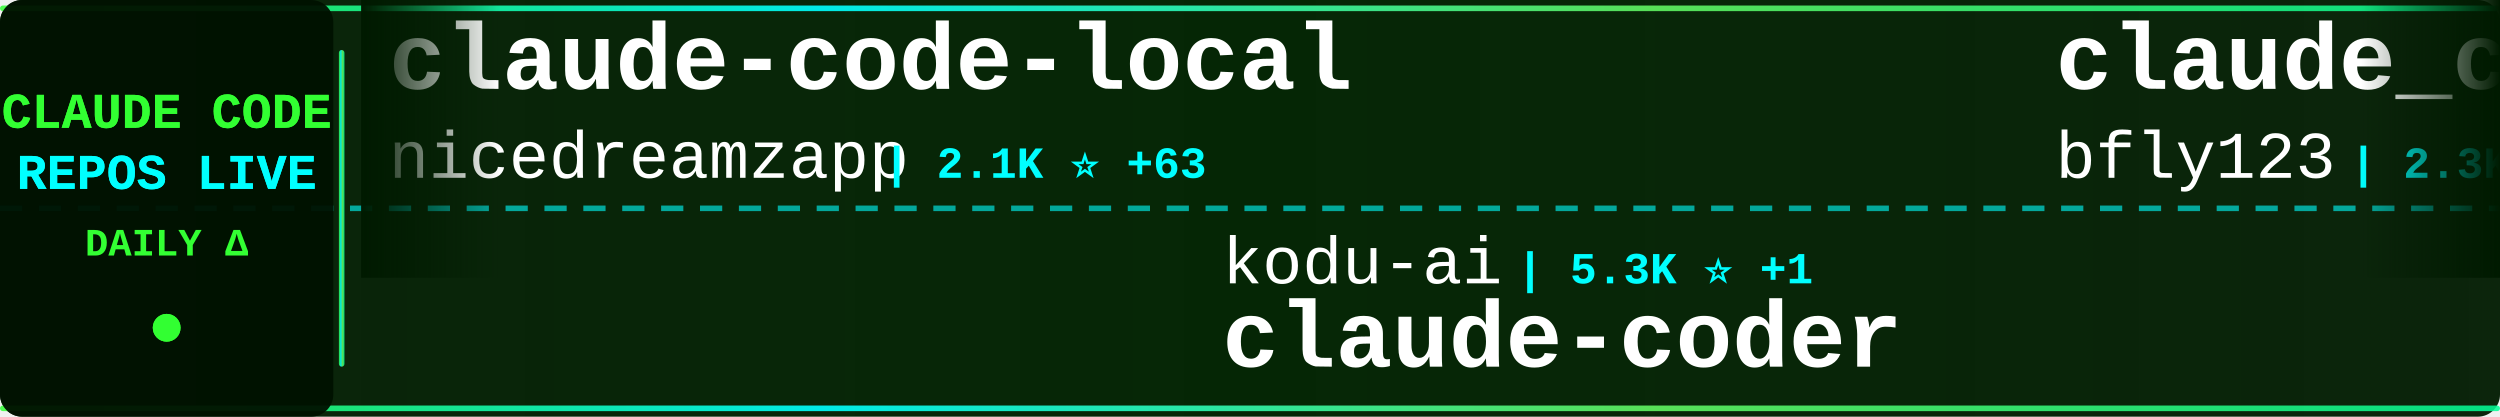
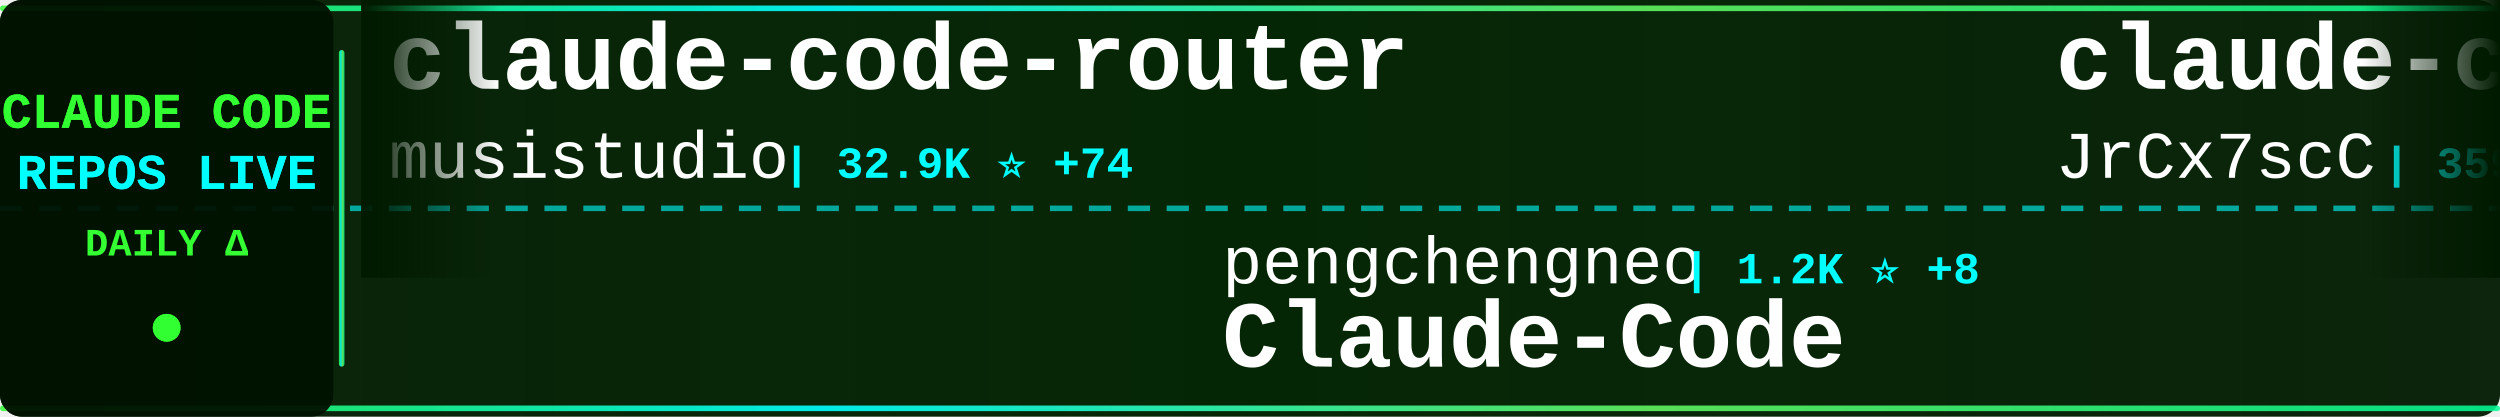
<svg xmlns="http://www.w3.org/2000/svg" width="900" height="150">
  <defs>
    <linearGradient id="tickerBg" x1="0%" y1="0%" x2="100%" y2="0%">
      <stop offset="0%" style="stop-color:#001a00;stop-opacity:0.95" />
      <stop offset="50%" style="stop-color:#002200;stop-opacity:0.98" />
      <stop offset="100%" style="stop-color:#001a00;stop-opacity:0.95" />
    </linearGradient>
    <linearGradient id="borderGrad" x1="0%" y1="0%" x2="100%" y2="0%">
      <stop offset="0%" style="stop-color:#33ff33;stop-opacity:0.85">
        <animate attributeName="stop-opacity" values="0.85;1;0.85" dur="2s" repeatCount="indefinite" />
      </stop>
      <stop offset="33%" style="stop-color:#00ffff;stop-opacity:0.9">
        <animate attributeName="stop-opacity" values="0.9;1;0.9" dur="2.2s" repeatCount="indefinite" />
      </stop>
      <stop offset="66%" style="stop-color:#66ff66;stop-opacity:0.85">
        <animate attributeName="stop-opacity" values="0.85;1;0.85" dur="1.8s" repeatCount="indefinite" />
      </stop>
      <stop offset="100%" style="stop-color:#00ff99;stop-opacity:0.85">
        <animate attributeName="stop-opacity" values="0.85;1;0.85" dur="2s" repeatCount="indefinite" />
      </stop>
    </linearGradient>
    <filter id="textGlow">
      <feGaussianBlur stdDeviation="0.1" result="coloredBlur" />
      <feMerge>
        <feMergeNode in="coloredBlur" />
        <feMergeNode in="SourceGraphic" />
      </feMerge>
    </filter>
    <filter id="metricGlow">
      <feGaussianBlur stdDeviation="0.2" result="coloredBlur" />
      <feMerge>
        <feMergeNode in="coloredBlur" />
        <feMergeNode in="SourceGraphic" />
      </feMerge>
    </filter>
    <linearGradient id="leftFade" x1="0%" y1="0%" x2="100%" y2="0%">
      <stop offset="0%" style="stop-color:#001a00;stop-opacity:1" />
      <stop offset="100%" style="stop-color:#001a00;stop-opacity:0" />
    </linearGradient>
    <linearGradient id="rightFade" x1="0%" y1="0%" x2="100%" y2="0%">
      <stop offset="0%" style="stop-color:#001a00;stop-opacity:0" />
      <stop offset="100%" style="stop-color:#001a00;stop-opacity:1" />
    </linearGradient>
  </defs>
  <rect width="900" height="150" fill="url(#tickerBg)" rx="8" />
  <rect x="0" y="2" width="900" height="2" fill="url(#borderGrad)" rx="1" />
  <rect x="0" y="146" width="900" height="2" fill="url(#borderGrad)" rx="1" />
  <line x1="0" y1="75" x2="900" y2="75" stroke="#00ffff" stroke-width="2" stroke-dasharray="8 6" opacity="0.6" />
  <rect x="0" y="0" width="120" height="150" fill="#001100" opacity="0.95" rx="8" />
  <text x="60" y="46" font-family="'Courier New', monospace" font-size="18" font-weight="bold" fill="#33ff33" text-anchor="middle" filter="url(#textGlow)">
    CLAUDE CODE
  </text>
  <text x="60" y="68" font-family="'Courier New', monospace" font-size="18" font-weight="bold" fill="#00ffff" text-anchor="middle" filter="url(#textGlow)">
    REPOS LIVE
  </text>
  <text x="60" y="92" font-family="'Courier New', monospace" font-size="14" font-weight="bold" fill="#33ff33" text-anchor="middle">
    DAILY Δ
  </text>
  <circle cx="60" cy="118" r="5" fill="#33ff33" filter="url(#metricGlow)">
    <animate attributeName="r" values="4;6;4" dur="1.5s" repeatCount="indefinite" />
    <animate attributeName="opacity" values="0.6;1;0.6" dur="1.5s" repeatCount="indefinite" />
  </circle>
  <rect x="122" y="18" width="2" height="114" fill="url(#borderGrad)" rx="1" />
  <clipPath id="tickerClip">
    <rect x="130" y="0" width="770" height="150" />
  </clipPath>
  <g clip-path="url(#tickerClip)">
    <g id="tickerItems">
      <animateTransform attributeName="transform" attributeType="XML" type="translate" from="0 0" to="-3000 0" dur="54s" repeatCount="indefinite" />
      <g transform="translate(0, 0)">
-         <text x="140" y="32" font-family="'Courier New', monospace" font-size="34" font-weight="bold" fill="#ffffff">claude-code-local</text>
-         <text x="140" y="64" font-family="'Courier New', monospace" font-size="24" font-weight="normal" fill="#ffffff" opacity="1.0">nicedreamzapp</text>
-         <text x="318" y="64" font-family="'Courier New', monospace" font-size="16" font-weight="bold" fill="#00ffff"> | 2.1K ⭐ +63</text>
+         <text x="140" y="32" font-family="'Courier New', monospace" font-size="34" font-weight="bold" fill="#ffffff">claude-code-router</text>
+         <text x="140" y="64" font-family="'Courier New', monospace" font-size="24" font-weight="normal" fill="#ffffff" opacity="1.0">musistudio</text>
+         <text x="282" y="64" font-family="'Courier New', monospace" font-size="16" font-weight="bold" fill="#00ffff"> | 32.9K ⭐ +74</text>
      </g>
      <g transform="translate(300, 0)">
-         <text x="140" y="102" font-family="'Courier New', monospace" font-size="24" font-weight="normal" fill="#ffffff" opacity="1.0">kodu-ai</text>
-         <text x="246" y="102" font-family="'Courier New', monospace" font-size="16" font-weight="bold" fill="#00ffff"> | 5.3K ⭐ +1</text>
-         <text x="140" y="132" font-family="'Courier New', monospace" font-size="34" font-weight="bold" fill="#ffffff">claude-coder</text>
-       </g>
-       <g transform="translate(600, 0)">
-         <text x="140" y="32" font-family="'Courier New', monospace" font-size="34" font-weight="bold" fill="#ffffff">claude_code_bridge</text>
-         <text x="140" y="64" font-family="'Courier New', monospace" font-size="24" font-weight="normal" fill="#ffffff" opacity="1.0">bfly123</text>
-         <text x="246" y="64" font-family="'Courier New', monospace" font-size="16" font-weight="bold" fill="#00ffff"> | 2.3K ⭐ +11</text>
-       </g>
-       <g transform="translate(900, 0)">
        <text x="140" y="102" font-family="'Courier New', monospace" font-size="24" font-weight="normal" fill="#ffffff" opacity="1.0">pengchengneo</text>
        <text x="306" y="102" font-family="'Courier New', monospace" font-size="16" font-weight="bold" fill="#00ffff"> | 1.2K ⭐ +8</text>
        <text x="140" y="132" font-family="'Courier New', monospace" font-size="34" font-weight="bold" fill="#ffffff">Claude-Code</text>
      </g>
+       <g transform="translate(600, 0)">
+         <text x="140" y="32" font-family="'Courier New', monospace" font-size="34" font-weight="bold" fill="#ffffff">claude-code-source</text>
+         <text x="140" y="64" font-family="'Courier New', monospace" font-size="24" font-weight="normal" fill="#ffffff" opacity="1.0">JrCx7scC</text>
+         <text x="258" y="64" font-family="'Courier New', monospace" font-size="16" font-weight="bold" fill="#00ffff"> | 359 ⭐</text>
+       </g>
+       <g transform="translate(900, 0)">
+         <text x="140" y="102" font-family="'Courier New', monospace" font-size="24" font-weight="normal" fill="#ffffff" opacity="1.0">guanshan</text>
+         <text x="258" y="102" font-family="'Courier New', monospace" font-size="16" font-weight="bold" fill="#00ffff"> | 56 ⭐</text>
+         <text x="140" y="132" font-family="'Courier New', monospace" font-size="34" font-weight="bold" fill="#ffffff">ClaudeCode</text>
+       </g>
      <g transform="translate(1200, 0)">
-         <text x="140" y="32" font-family="'Courier New', monospace" font-size="34" font-weight="bold" fill="#ffffff">claude-code-source-build</text>
-         <text x="140" y="64" font-family="'Courier New', monospace" font-size="24" font-weight="normal" fill="#ffffff" opacity="1.0">andrew-kramer-inno</text>
-         <text x="378" y="64" font-family="'Courier New', monospace" font-size="16" font-weight="bold" fill="#00ffff"> | 577 ⭐ +1</text>
+         <text x="140" y="32" font-family="'Courier New', monospace" font-size="34" font-weight="bold" fill="#ffffff">free-code</text>
+         <text x="140" y="64" font-family="'Courier New', monospace" font-size="24" font-weight="normal" fill="#ffffff" opacity="1.0">paoloanzn</text>
+         <text x="270" y="64" font-family="'Courier New', monospace" font-size="16" font-weight="bold" fill="#00ffff"> | 8.1K ⭐ +34</text>
      </g>
      <g transform="translate(1500, 0)">
-         <text x="140" y="102" font-family="'Courier New', monospace" font-size="24" font-weight="normal" fill="#ffffff" opacity="1.0">disler</text>
-         <text x="234" y="102" font-family="'Courier New', monospace" font-size="16" font-weight="bold" fill="#00ffff"> | 3.6K ⭐ +9</text>
-         <text x="140" y="132" font-family="'Courier New', monospace" font-size="34" font-weight="bold" fill="#ffffff">claude-code-hooks-master...</text>
+         <text x="140" y="102" font-family="'Courier New', monospace" font-size="24" font-weight="normal" fill="#ffffff" opacity="1.0">pedrohcgs</text>
+         <text x="270" y="102" font-family="'Courier New', monospace" font-size="16" font-weight="bold" fill="#00ffff"> | 983 ⭐ +13</text>
+         <text x="140" y="132" font-family="'Courier New', monospace" font-size="34" font-weight="bold" fill="#ffffff">claude-code-my-workflow</text>
      </g>
      <g transform="translate(1800, 0)">
-         <text x="140" y="32" font-family="'Courier New', monospace" font-size="34" font-weight="bold" fill="#ffffff">claude-code-source</text>
-         <text x="140" y="64" font-family="'Courier New', monospace" font-size="24" font-weight="normal" fill="#ffffff" opacity="1.0">hangsman</text>
-         <text x="258" y="64" font-family="'Courier New', monospace" font-size="16" font-weight="bold" fill="#00ffff"> | 758 ⭐ +1</text>
+         <text x="140" y="32" font-family="'Courier New', monospace" font-size="34" font-weight="bold" fill="#ffffff">claude-code-rev</text>
+         <text x="140" y="64" font-family="'Courier New', monospace" font-size="24" font-weight="normal" fill="#ffffff" opacity="1.0">oboard</text>
+         <text x="234" y="64" font-family="'Courier New', monospace" font-size="16" font-weight="bold" fill="#00ffff"> | 3.1K ⭐ +7</text>
      </g>
      <g transform="translate(2100, 0)">
-         <text x="140" y="102" font-family="'Courier New', monospace" font-size="24" font-weight="normal" fill="#ffffff" opacity="1.0">eyaltoledano</text>
-         <text x="306" y="102" font-family="'Courier New', monospace" font-size="16" font-weight="bold" fill="#00ffff"> | 26.8K ⭐ +50</text>
-         <text x="140" y="132" font-family="'Courier New', monospace" font-size="34" font-weight="bold" fill="#ffffff">claude-task-master</text>
+         <text x="140" y="102" font-family="'Courier New', monospace" font-size="24" font-weight="normal" fill="#ffffff" opacity="1.0">sickn33</text>
+         <text x="246" y="102" font-family="'Courier New', monospace" font-size="16" font-weight="bold" fill="#00ffff"> | 34.9K ⭐ +160</text>
+         <text x="140" y="132" font-family="'Courier New', monospace" font-size="34" font-weight="bold" fill="#ffffff">antigravity-awesome-skil...</text>
      </g>
      <g transform="translate(2400, 0)">
-         <text x="140" y="32" font-family="'Courier New', monospace" font-size="34" font-weight="bold" fill="#ffffff">agents</text>
-         <text x="140" y="64" font-family="'Courier New', monospace" font-size="24" font-weight="normal" fill="#ffffff" opacity="1.0">wshobson</text>
-         <text x="258" y="64" font-family="'Courier New', monospace" font-size="16" font-weight="bold" fill="#00ffff"> | 34.2K ⭐ +77</text>
+         <text x="140" y="32" font-family="'Courier New', monospace" font-size="34" font-weight="bold" fill="#ffffff">collection-claude-code-s...</text>
+         <text x="140" y="64" font-family="'Courier New', monospace" font-size="24" font-weight="normal" fill="#ffffff" opacity="1.0">chauncygu</text>
+         <text x="270" y="64" font-family="'Courier New', monospace" font-size="16" font-weight="bold" fill="#00ffff"> | 2.2K ⭐ +19</text>
      </g>
      <g transform="translate(2700, 0)">
-         <text x="140" y="102" font-family="'Courier New', monospace" font-size="24" font-weight="normal" fill="#ffffff" opacity="1.0">qwibitai</text>
-         <text x="258" y="102" font-family="'Courier New', monospace" font-size="16" font-weight="bold" fill="#00ffff"> | 27.9K ⭐ +160</text>
-         <text x="140" y="132" font-family="'Courier New', monospace" font-size="34" font-weight="bold" fill="#ffffff">nanoclaw</text>
+         <text x="140" y="102" font-family="'Courier New', monospace" font-size="24" font-weight="normal" fill="#ffffff" opacity="1.0">VoltAgent</text>
+         <text x="270" y="102" font-family="'Courier New', monospace" font-size="16" font-weight="bold" fill="#00ffff"> | 18.2K ⭐ +131</text>
+         <text x="140" y="132" font-family="'Courier New', monospace" font-size="34" font-weight="bold" fill="#ffffff">awesome-claude-code-suba...</text>
      </g>
      <g transform="translate(3000, 0)">
-         <text x="140" y="32" font-family="'Courier New', monospace" font-size="34" font-weight="bold" fill="#ffffff">claude-code-local</text>
-         <text x="140" y="64" font-family="'Courier New', monospace" font-size="24" font-weight="normal" fill="#ffffff" opacity="1.0">nicedreamzapp</text>
-         <text x="318" y="64" font-family="'Courier New', monospace" font-size="16" font-weight="bold" fill="#00ffff"> | 2.1K ⭐ +63</text>
+         <text x="140" y="32" font-family="'Courier New', monospace" font-size="34" font-weight="bold" fill="#ffffff">claude-code-router</text>
+         <text x="140" y="64" font-family="'Courier New', monospace" font-size="24" font-weight="normal" fill="#ffffff" opacity="1.0">musistudio</text>
+         <text x="282" y="64" font-family="'Courier New', monospace" font-size="16" font-weight="bold" fill="#00ffff"> | 32.9K ⭐ +74</text>
      </g>
      <g transform="translate(3300, 0)">
-         <text x="140" y="102" font-family="'Courier New', monospace" font-size="24" font-weight="normal" fill="#ffffff" opacity="1.0">kodu-ai</text>
-         <text x="246" y="102" font-family="'Courier New', monospace" font-size="16" font-weight="bold" fill="#00ffff"> | 5.3K ⭐ +1</text>
-         <text x="140" y="132" font-family="'Courier New', monospace" font-size="34" font-weight="bold" fill="#ffffff">claude-coder</text>
-       </g>
-       <g transform="translate(3600, 0)">
-         <text x="140" y="32" font-family="'Courier New', monospace" font-size="34" font-weight="bold" fill="#ffffff">claude_code_bridge</text>
-         <text x="140" y="64" font-family="'Courier New', monospace" font-size="24" font-weight="normal" fill="#ffffff" opacity="1.0">bfly123</text>
-         <text x="246" y="64" font-family="'Courier New', monospace" font-size="16" font-weight="bold" fill="#00ffff"> | 2.3K ⭐ +11</text>
-       </g>
-       <g transform="translate(3900, 0)">
        <text x="140" y="102" font-family="'Courier New', monospace" font-size="24" font-weight="normal" fill="#ffffff" opacity="1.0">pengchengneo</text>
        <text x="306" y="102" font-family="'Courier New', monospace" font-size="16" font-weight="bold" fill="#00ffff"> | 1.2K ⭐ +8</text>
        <text x="140" y="132" font-family="'Courier New', monospace" font-size="34" font-weight="bold" fill="#ffffff">Claude-Code</text>
+       </g>
+       <g transform="translate(3600, 0)">
+         <text x="140" y="32" font-family="'Courier New', monospace" font-size="34" font-weight="bold" fill="#ffffff">claude-code-source</text>
+         <text x="140" y="64" font-family="'Courier New', monospace" font-size="24" font-weight="normal" fill="#ffffff" opacity="1.0">JrCx7scC</text>
+         <text x="258" y="64" font-family="'Courier New', monospace" font-size="16" font-weight="bold" fill="#00ffff"> | 359 ⭐</text>
+       </g>
+       <g transform="translate(3900, 0)">
+         <text x="140" y="102" font-family="'Courier New', monospace" font-size="24" font-weight="normal" fill="#ffffff" opacity="1.0">guanshan</text>
+         <text x="258" y="102" font-family="'Courier New', monospace" font-size="16" font-weight="bold" fill="#00ffff"> | 56 ⭐</text>
+         <text x="140" y="132" font-family="'Courier New', monospace" font-size="34" font-weight="bold" fill="#ffffff">ClaudeCode</text>
      </g>
    </g>
  </g>
  <rect x="130" y="0" width="50" height="100" fill="url(#leftFade)" />
  <rect x="850" y="0" width="50" height="100" fill="url(#rightFade)" />
</svg>
